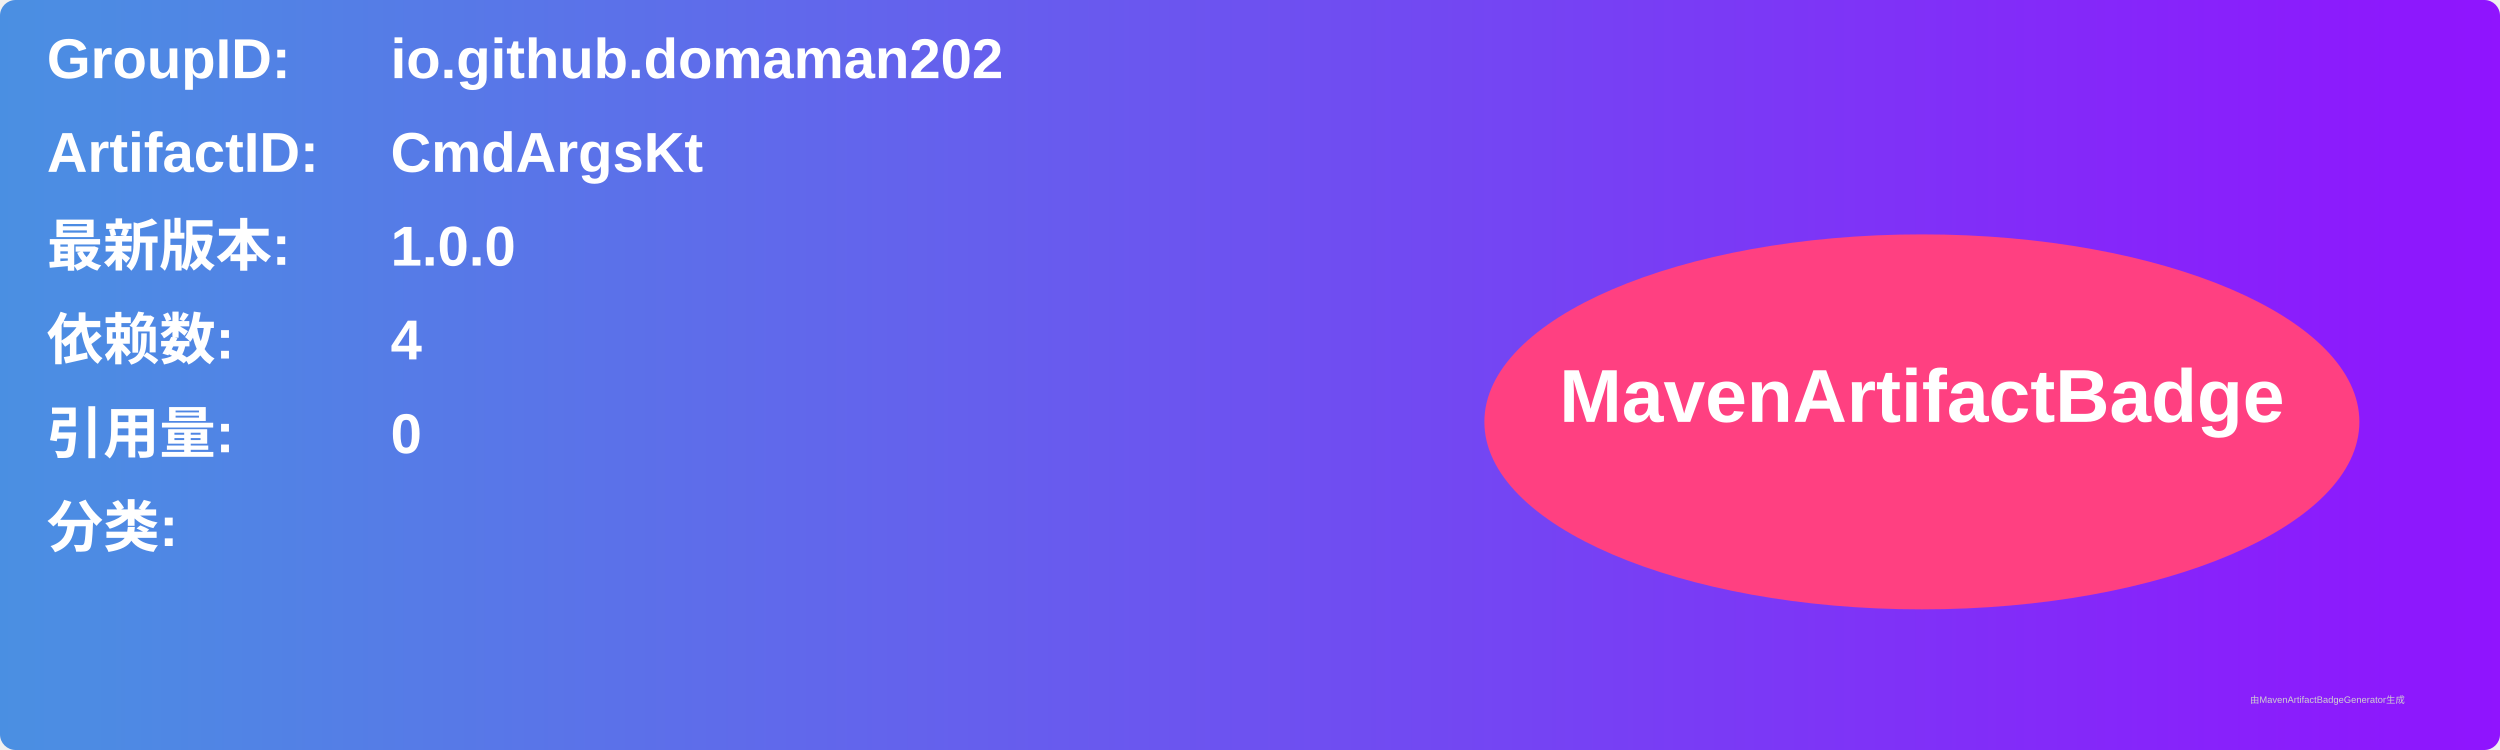
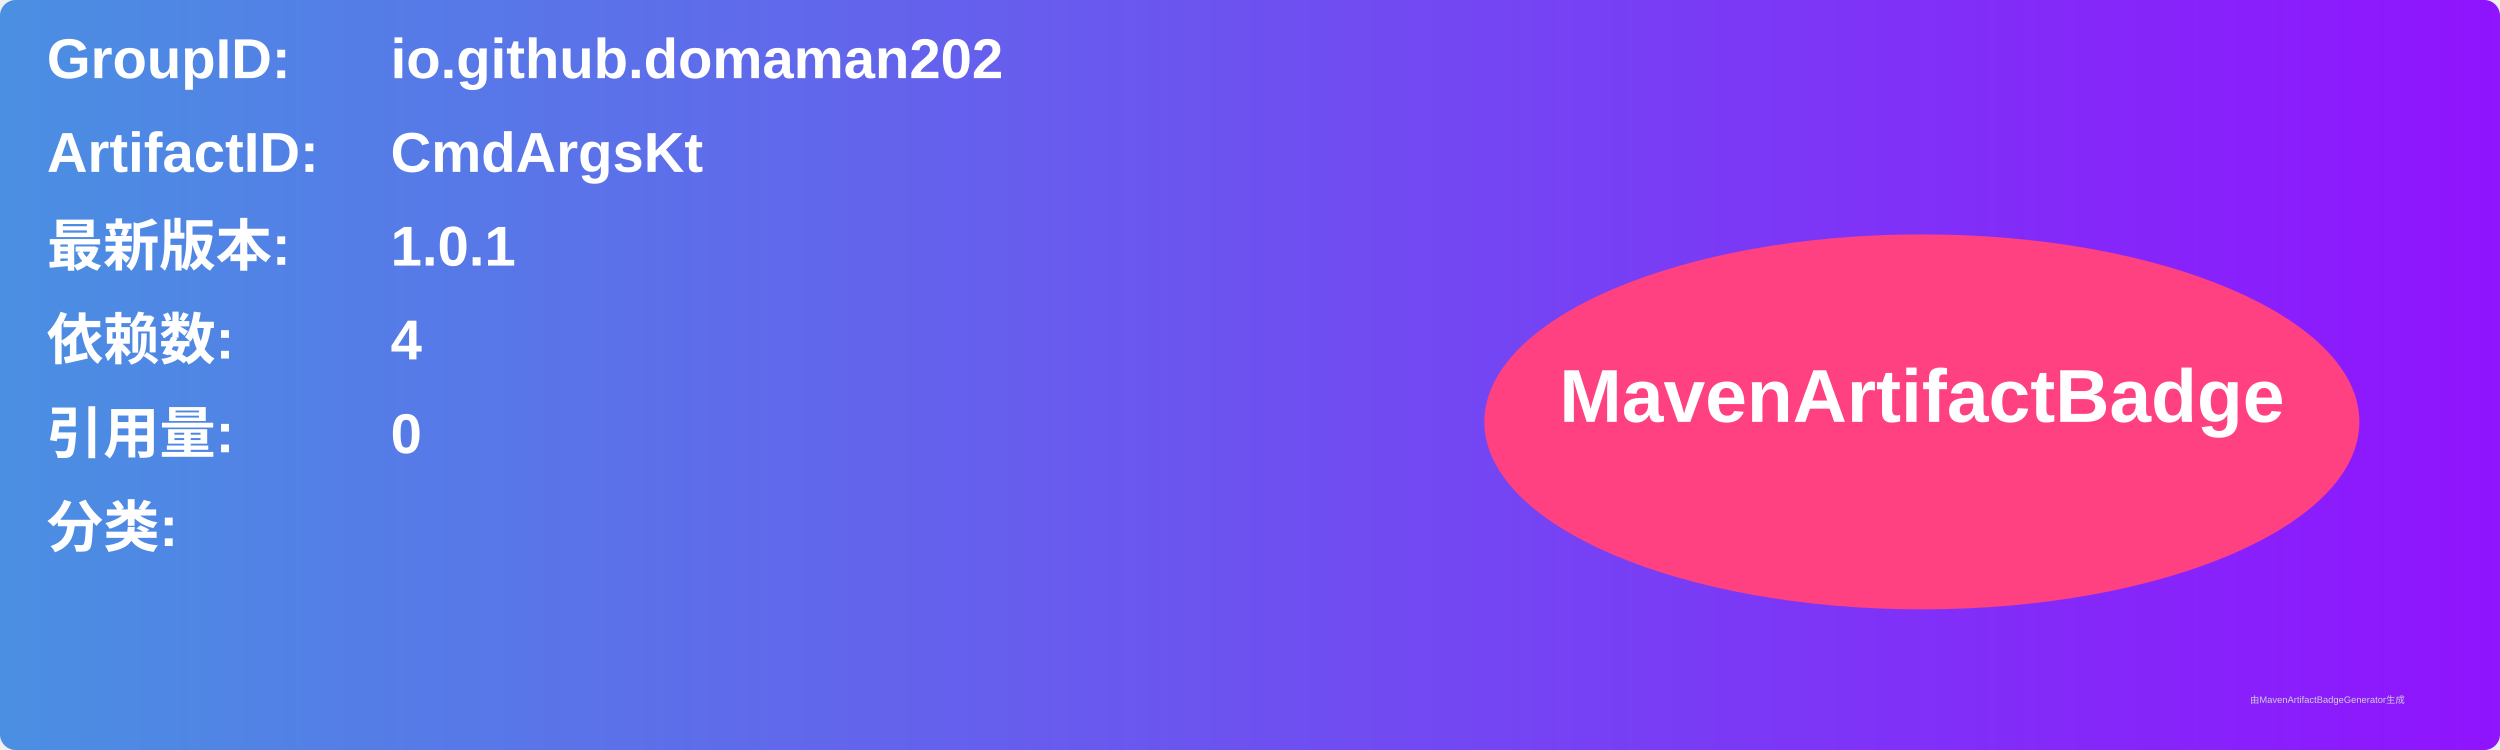
<svg xmlns="http://www.w3.org/2000/svg" width="800" height="240" viewBox="0 0 800 240">
  <linearGradient id="grad" x1="0%" y1="0%" x2="100%" y2="0%">
    <stop offset="0%" stop-color="#4a90e2" />
    <stop offset="100%" stop-color="#9013fe" />
  </linearGradient>
  <rect width="100%" height="100%" rx="5" ry="5" fill="url(#grad)" />
  <g transform="translate(15, 15)">
    <text x="0" y="10" font-family="Arial" font-size="18" fill="white" font-weight="bold" width="260">GroupID:</text>
    <text x="110" y="10" font-family="Arial" font-size="18" fill="white" font-weight="bold" width="460">io.github.domaman202</text>
    <text x="0" y="40" font-family="Arial" font-size="18" fill="white" font-weight="bold" width="260">ArtifactID:</text>
    <text x="110" y="40" font-family="Arial" font-size="18" fill="white" font-weight="bold" width="460">CmdArgsKt</text>
    <text x="0" y="70" font-family="Arial" font-size="18" fill="white" font-weight="bold">最新版本:</text>
    <text x="110" y="70" font-family="Arial" font-size="18" fill="white" font-weight="bold">
-       <tspan font-weight="bold">1.0.0</tspan>
+       <tspan font-weight="bold">1.0.1</tspan>
    </text>
    <text x="0" y="100" font-family="Arial" font-size="18" fill="white" font-weight="bold">依赖数: </text>
    <text x="110" y="100" font-family="Arial" font-size="18" fill="white">
      <tspan font-weight="bold">4</tspan>
    </text>
    <text x="0" y="130" font-family="Arial" font-size="18" fill="white" font-weight="bold">引用量: </text>
    <text x="110" y="130" font-family="Arial" font-size="18" fill="white">
      <tspan font-weight="bold">0</tspan>
    </text>
    <text x="0" y="160" font-family="Arial" font-size="18" fill="white" font-weight="bold">分类:</text>
    <text x="10" y="190" font-family="Arial" font-size="10" fill="white">
      <tspan font-weight="bold" />
    </text>
    <ellipse cx="600" cy="120" rx="140" ry="60" fill="#ff4081" />
    <text x="600" y="120" text-anchor="middle" font-family="Arial" font-size="24" fill="white" font-weight="bold">MavenArtifactBadge</text>
  </g>
  <text x="720" y="225" font-family="Arial" font-size="3" fill="#d0d0d0">由MavenArtifactBadgeGenerator生成</text>
</svg>
